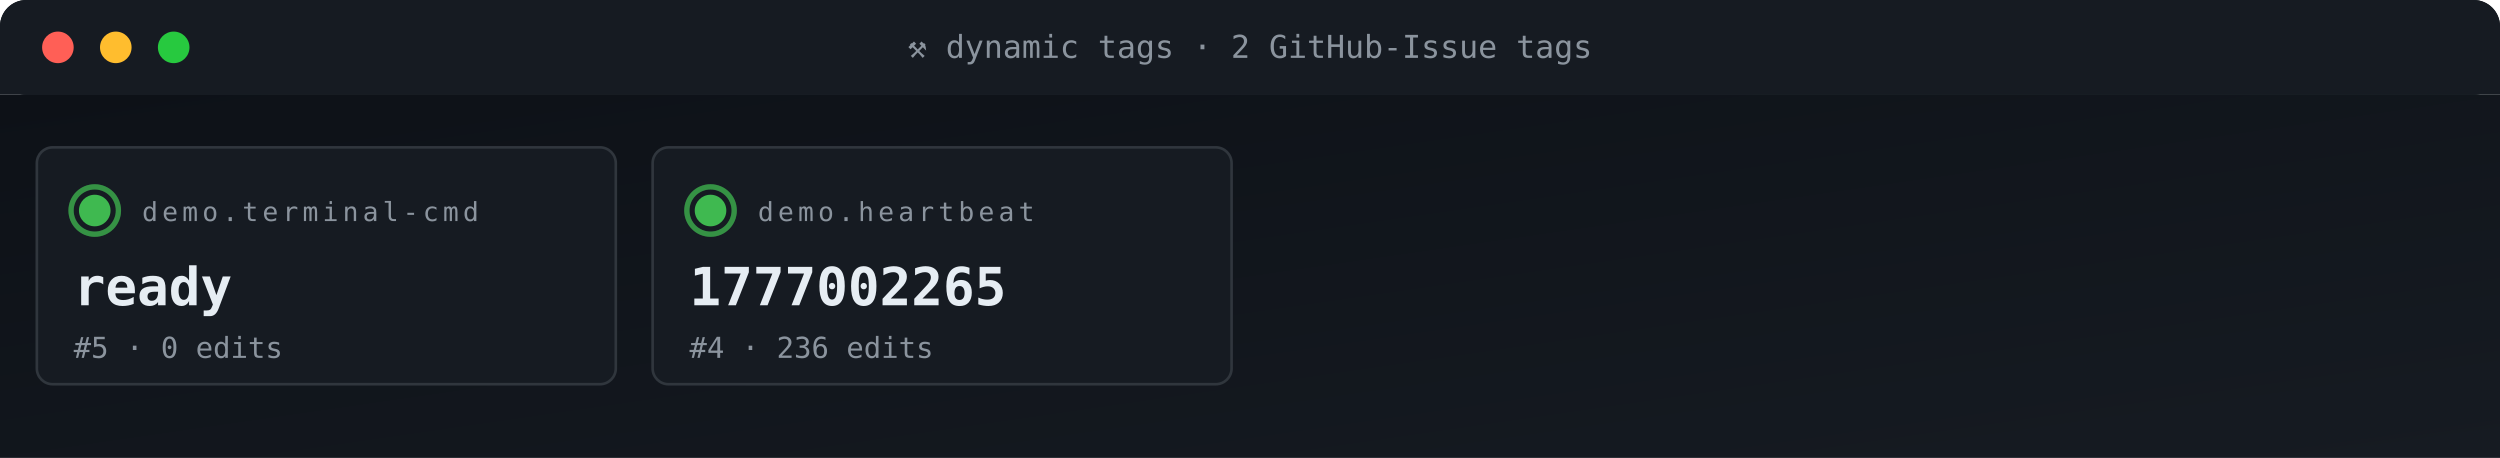
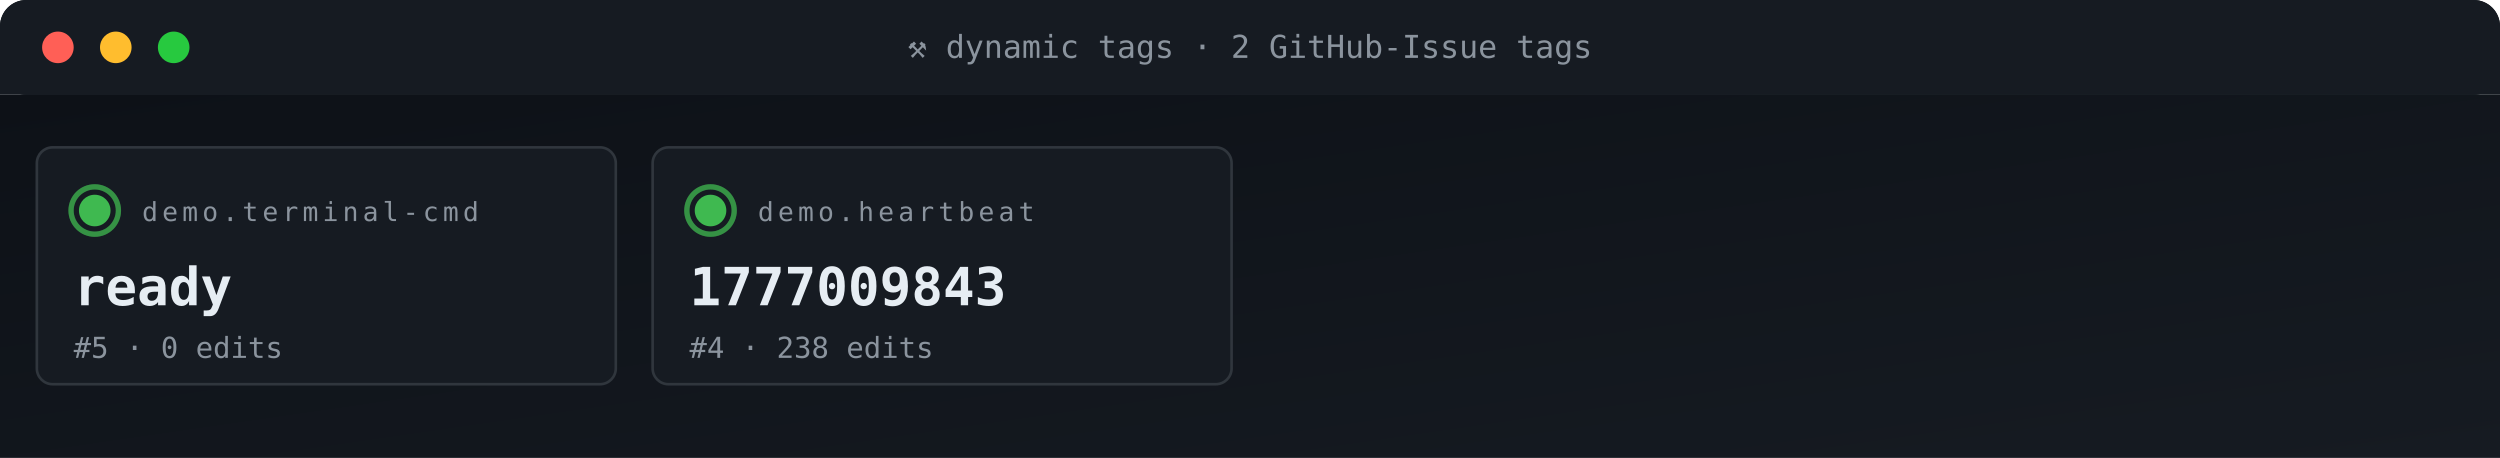
<svg xmlns="http://www.w3.org/2000/svg" viewBox="0 0 950 174" width="950" height="174" role="img" aria-label="ACG tag grid">
  <defs>
    <linearGradient id="gBg" x1="0" x2="1" y1="0" y2="1">
      <stop offset="0" stop-color="#0d1117" />
      <stop offset="1" stop-color="#161b22" />
    </linearGradient>
    <style>
      .t{font-family:'SFMono-Regular',Consolas,monospace}
      .lb{fill:#8b949e;font-size:10px;text-transform:uppercase;letter-spacing:1.6px}
      .va{fill:#e6edf3;font-size:20px;font-weight:700}
      .vs{fill:#e6edf3;font-size:14px;font-weight:600}
      .lo{fill:#79c0ff;font-size:11px}
      .sub{fill:#8b949e;font-size:11px}
      .g{fill:#3fb950} .a{fill:#e3b341} .r{fill:#f85149}
      .p{fill:#a371f7} .o{fill:#f0883e}
      .pulse{animation:plz 1.8s ease-out infinite}
      @keyframes plz{
        0%{transform:scale(1);opacity:.85}
        45%{transform:scale(1.35);opacity:.3}
        100%{transform:scale(1.8);opacity:0}
      }
      .spin{animation:sp 4s linear infinite;transform-origin:center}
      @keyframes sp{from{transform:rotate(0)}to{transform:rotate(360deg)}}
    </style>
  </defs>
  <rect width="950" height="36" rx="10" fill="url(#gBg)" />
  <rect x="0" y="0" width="950" height="36" rx="10" fill="#161b22" />
  <rect x="0" y="26" width="950" height="10" fill="#161b22" />
  <circle cx="22" cy="18" r="6" fill="#ff5f56" />
  <circle cx="44" cy="18" r="6" fill="#ffbd2e" />
  <circle cx="66" cy="18" r="6" fill="#27c93f" />
  <text x="475" y="22" text-anchor="middle" class="t" font-size="12" fill="#8b949e">⚒ dynamic tags · 2 GitHub-Issue tags</text>
  <rect y="36" width="950" height="138" fill="url(#gBg)" />
  <rect x="14" y="56" width="220" height="90" rx="6" fill="#161b22" stroke="#30363d" stroke-width="1" />
  <g style="transform-origin:36px 80px">
    <circle cx="36" cy="80" r="9" fill="none" stroke="#3fb950" stroke-width="2" opacity=".5" class="pulse" />
    <circle cx="36" cy="80" r="9" fill="none" stroke="#3fb950" stroke-width="2" opacity=".5" class="pulse" style="animation-delay:.6s" />
  </g>
  <circle cx="36" cy="80" r="6" class="g" />
  <text x="54" y="84" class="t lb">demo.terminal-cmd</text>
  <text x="28" y="116" class="t va">ready</text>
  <text x="28" y="136" class="t sub">#5 · 0 edits</text>
  <rect x="248" y="56" width="220" height="90" rx="6" fill="#161b22" stroke="#30363d" stroke-width="1" />
  <g style="transform-origin:270px 80px">
    <circle cx="270" cy="80" r="9" fill="none" stroke="#3fb950" stroke-width="2" opacity=".5" class="pulse" />
    <circle cx="270" cy="80" r="9" fill="none" stroke="#3fb950" stroke-width="2" opacity=".5" class="pulse" style="animation-delay:.6s" />
  </g>
  <circle cx="270" cy="80" r="6" class="g" />
  <text x="288" y="84" class="t lb">demo.heartbeat</text>
-   <text x="262" y="116" class="t va">1777002265</text>
-   <text x="262" y="136" class="t sub">#4 · 236 edits</text>
+   <text x="262" y="116" class="t va">1777009843</text>
+   <text x="262" y="136" class="t sub">#4 · 238 edits</text>
</svg>
